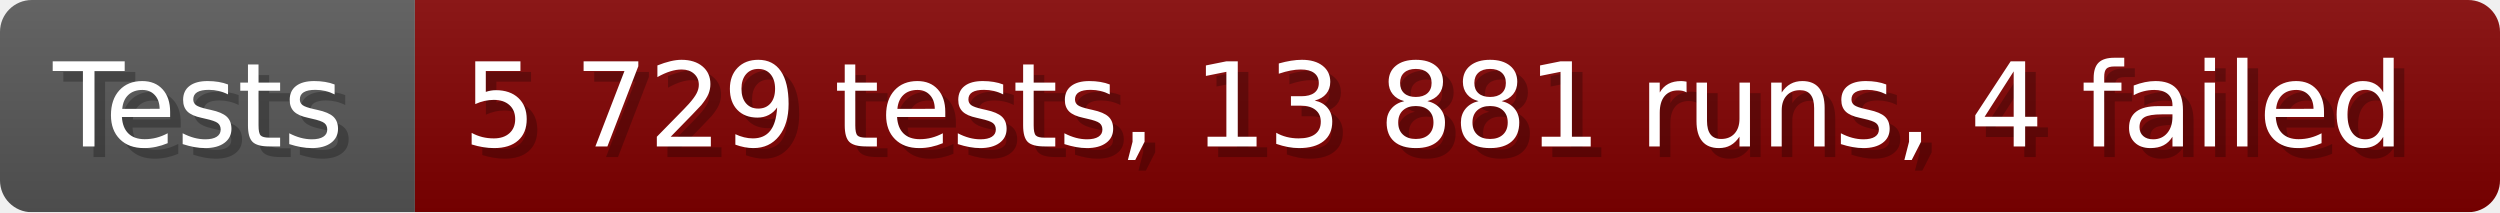
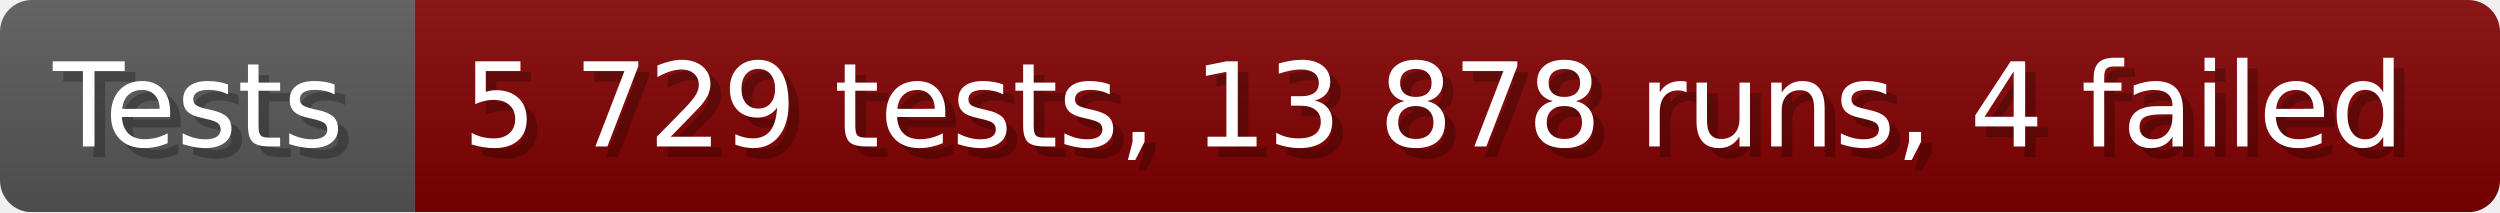
- <svg xmlns="http://www.w3.org/2000/svg" width="235.6" height="20" viewBox="0 0 2356 200" role="img" aria-label="Tests: 5 729 tests, 13 881 runs, 4 failed">
+ <svg xmlns="http://www.w3.org/2000/svg" width="235.6" height="20" viewBox="0 0 2356 200" role="img" aria-label="Tests: 5 729 tests, 13 878 runs, 4 failed">
  <linearGradient id="a" x2="0" y2="100%">
    <stop offset="0" stop-opacity=".1" stop-color="#EEE" />
    <stop offset="1" stop-opacity=".1" />
  </linearGradient>
  <mask id="m">
    <rect width="2356" height="200" rx="30" fill="#FFF" />
  </mask>
  <g mask="url(#m)">
    <rect width="391" height="200" fill="#555" />
    <rect width="1965" height="200" fill="#800000" x="391" />
    <rect width="2356" height="200" fill="url(#a)" />
  </g>
  <g aria-hidden="true" fill="#fff" text-anchor="start" font-family="Verdana,DejaVu Sans,sans-serif" font-size="110">
    <text x="60" y="148" textLength="291" fill="#000" opacity="0.25">Tests</text>
    <text x="50" y="138" textLength="291">Tests</text>
-     <text x="446" y="148" textLength="1865" fill="#000" opacity="0.25">5 729 tests, 13 881 runs, 4 failed</text>
-     <text x="436" y="138" textLength="1865">5 729 tests, 13 881 runs, 4 failed</text>
+     <text x="446" y="148" textLength="1865" fill="#000" opacity="0.25">5 729 tests, 13 878 runs, 4 failed</text>
+     <text x="436" y="138" textLength="1865">5 729 tests, 13 878 runs, 4 failed</text>
  </g>
</svg>
